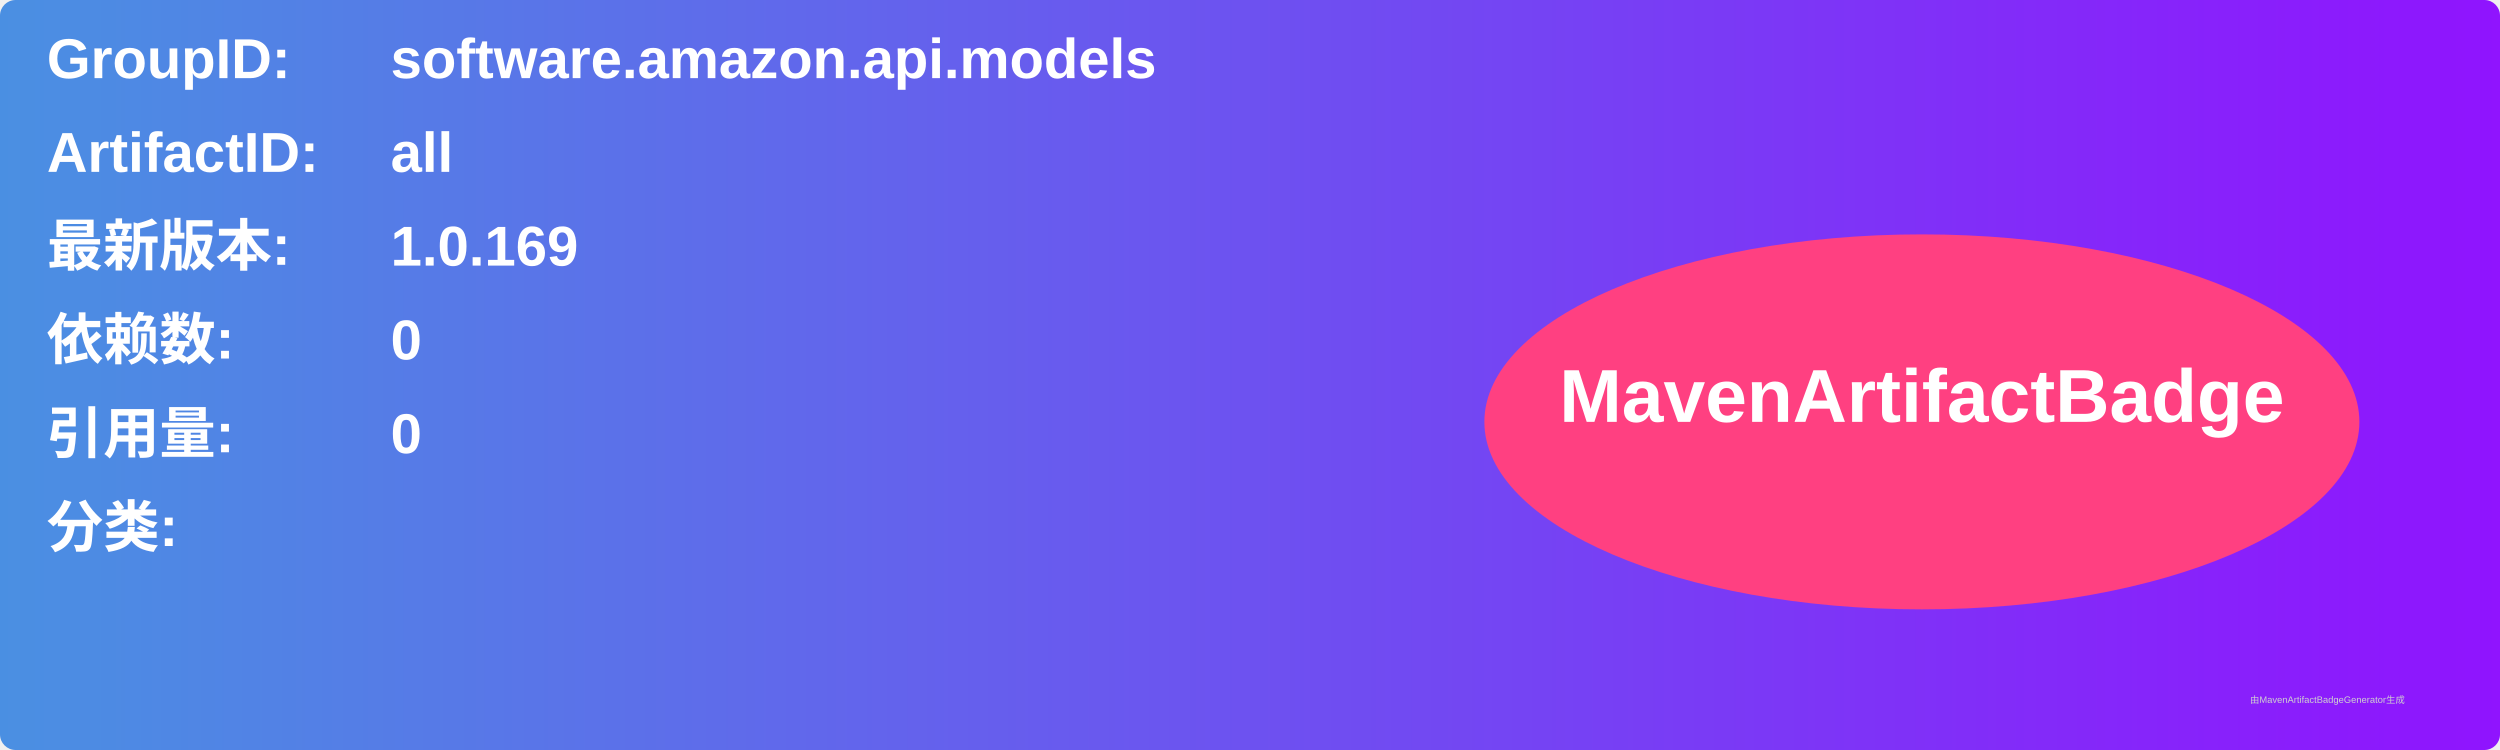
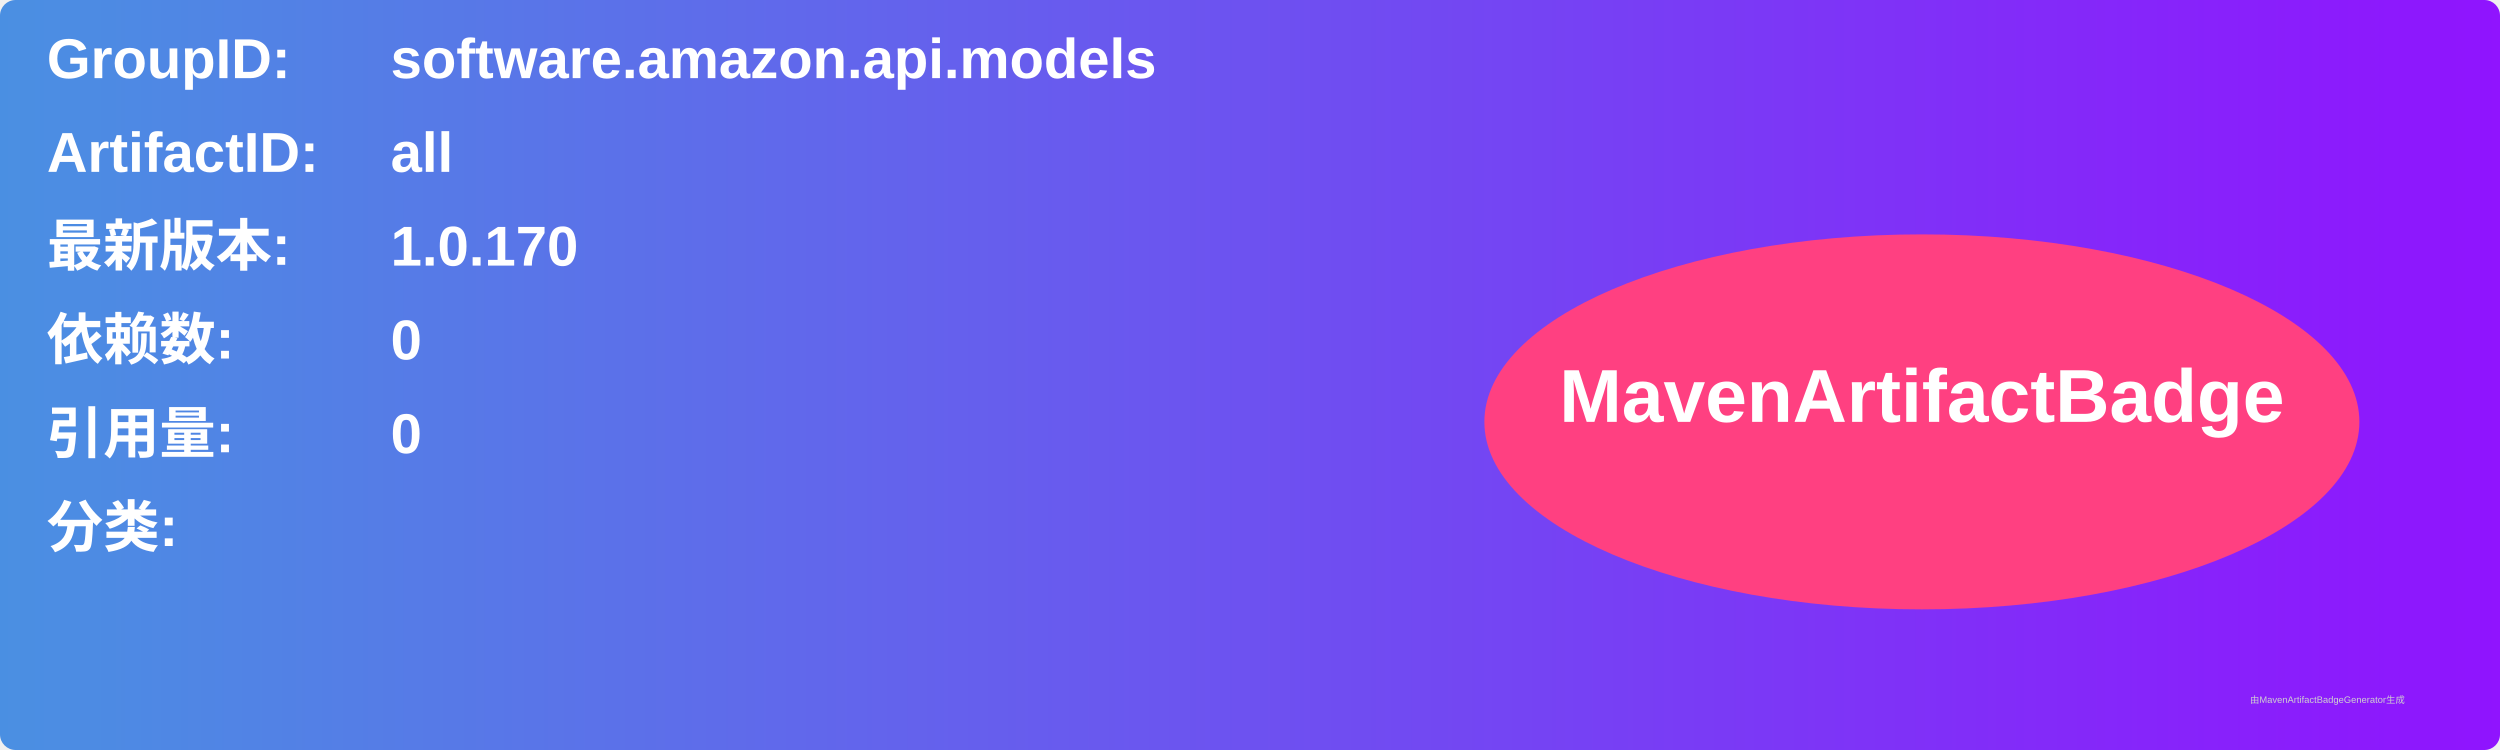
<svg xmlns="http://www.w3.org/2000/svg" width="800" height="240" viewBox="0 0 800 240">
  <linearGradient id="grad" x1="0%" y1="0%" x2="100%" y2="0%">
    <stop offset="0%" stop-color="#4a90e2" />
    <stop offset="100%" stop-color="#9013fe" />
  </linearGradient>
  <rect width="100%" height="100%" rx="5" ry="5" fill="url(#grad)" />
  <g transform="translate(15, 15)">
    <text x="0" y="10" font-family="Arial" font-size="18" fill="white" font-weight="bold" width="260">GroupID:</text>
    <text x="110" y="10" font-family="Arial" font-size="18" fill="white" font-weight="bold" width="460">software.amazon.api.models</text>
    <text x="0" y="40" font-family="Arial" font-size="18" fill="white" font-weight="bold" width="260">ArtifactID:</text>
    <text x="110" y="40" font-family="Arial" font-size="18" fill="white" font-weight="bold" width="460">all</text>
    <text x="0" y="70" font-family="Arial" font-size="18" fill="white" font-weight="bold">最新版本:</text>
    <text x="110" y="70" font-family="Arial" font-size="18" fill="white" font-weight="bold">
-       <tspan font-weight="bold">1.0.169</tspan>
+       <tspan font-weight="bold">1.0.170</tspan>
    </text>
    <text x="0" y="100" font-family="Arial" font-size="18" fill="white" font-weight="bold">依赖数: </text>
    <text x="110" y="100" font-family="Arial" font-size="18" fill="white">
      <tspan font-weight="bold">0</tspan>
    </text>
    <text x="0" y="130" font-family="Arial" font-size="18" fill="white" font-weight="bold">引用量: </text>
    <text x="110" y="130" font-family="Arial" font-size="18" fill="white">
      <tspan font-weight="bold">0</tspan>
    </text>
    <text x="0" y="160" font-family="Arial" font-size="18" fill="white" font-weight="bold">分类:</text>
    <text x="10" y="190" font-family="Arial" font-size="10" fill="white">
      <tspan font-weight="bold" />
    </text>
    <ellipse cx="600" cy="120" rx="140" ry="60" fill="#ff4081" />
    <text x="600" y="120" text-anchor="middle" font-family="Arial" font-size="24" fill="white" font-weight="bold">MavenArtifactBadge</text>
  </g>
  <text x="720" y="225" font-family="Arial" font-size="3" fill="#d0d0d0">由MavenArtifactBadgeGenerator生成</text>
</svg>
